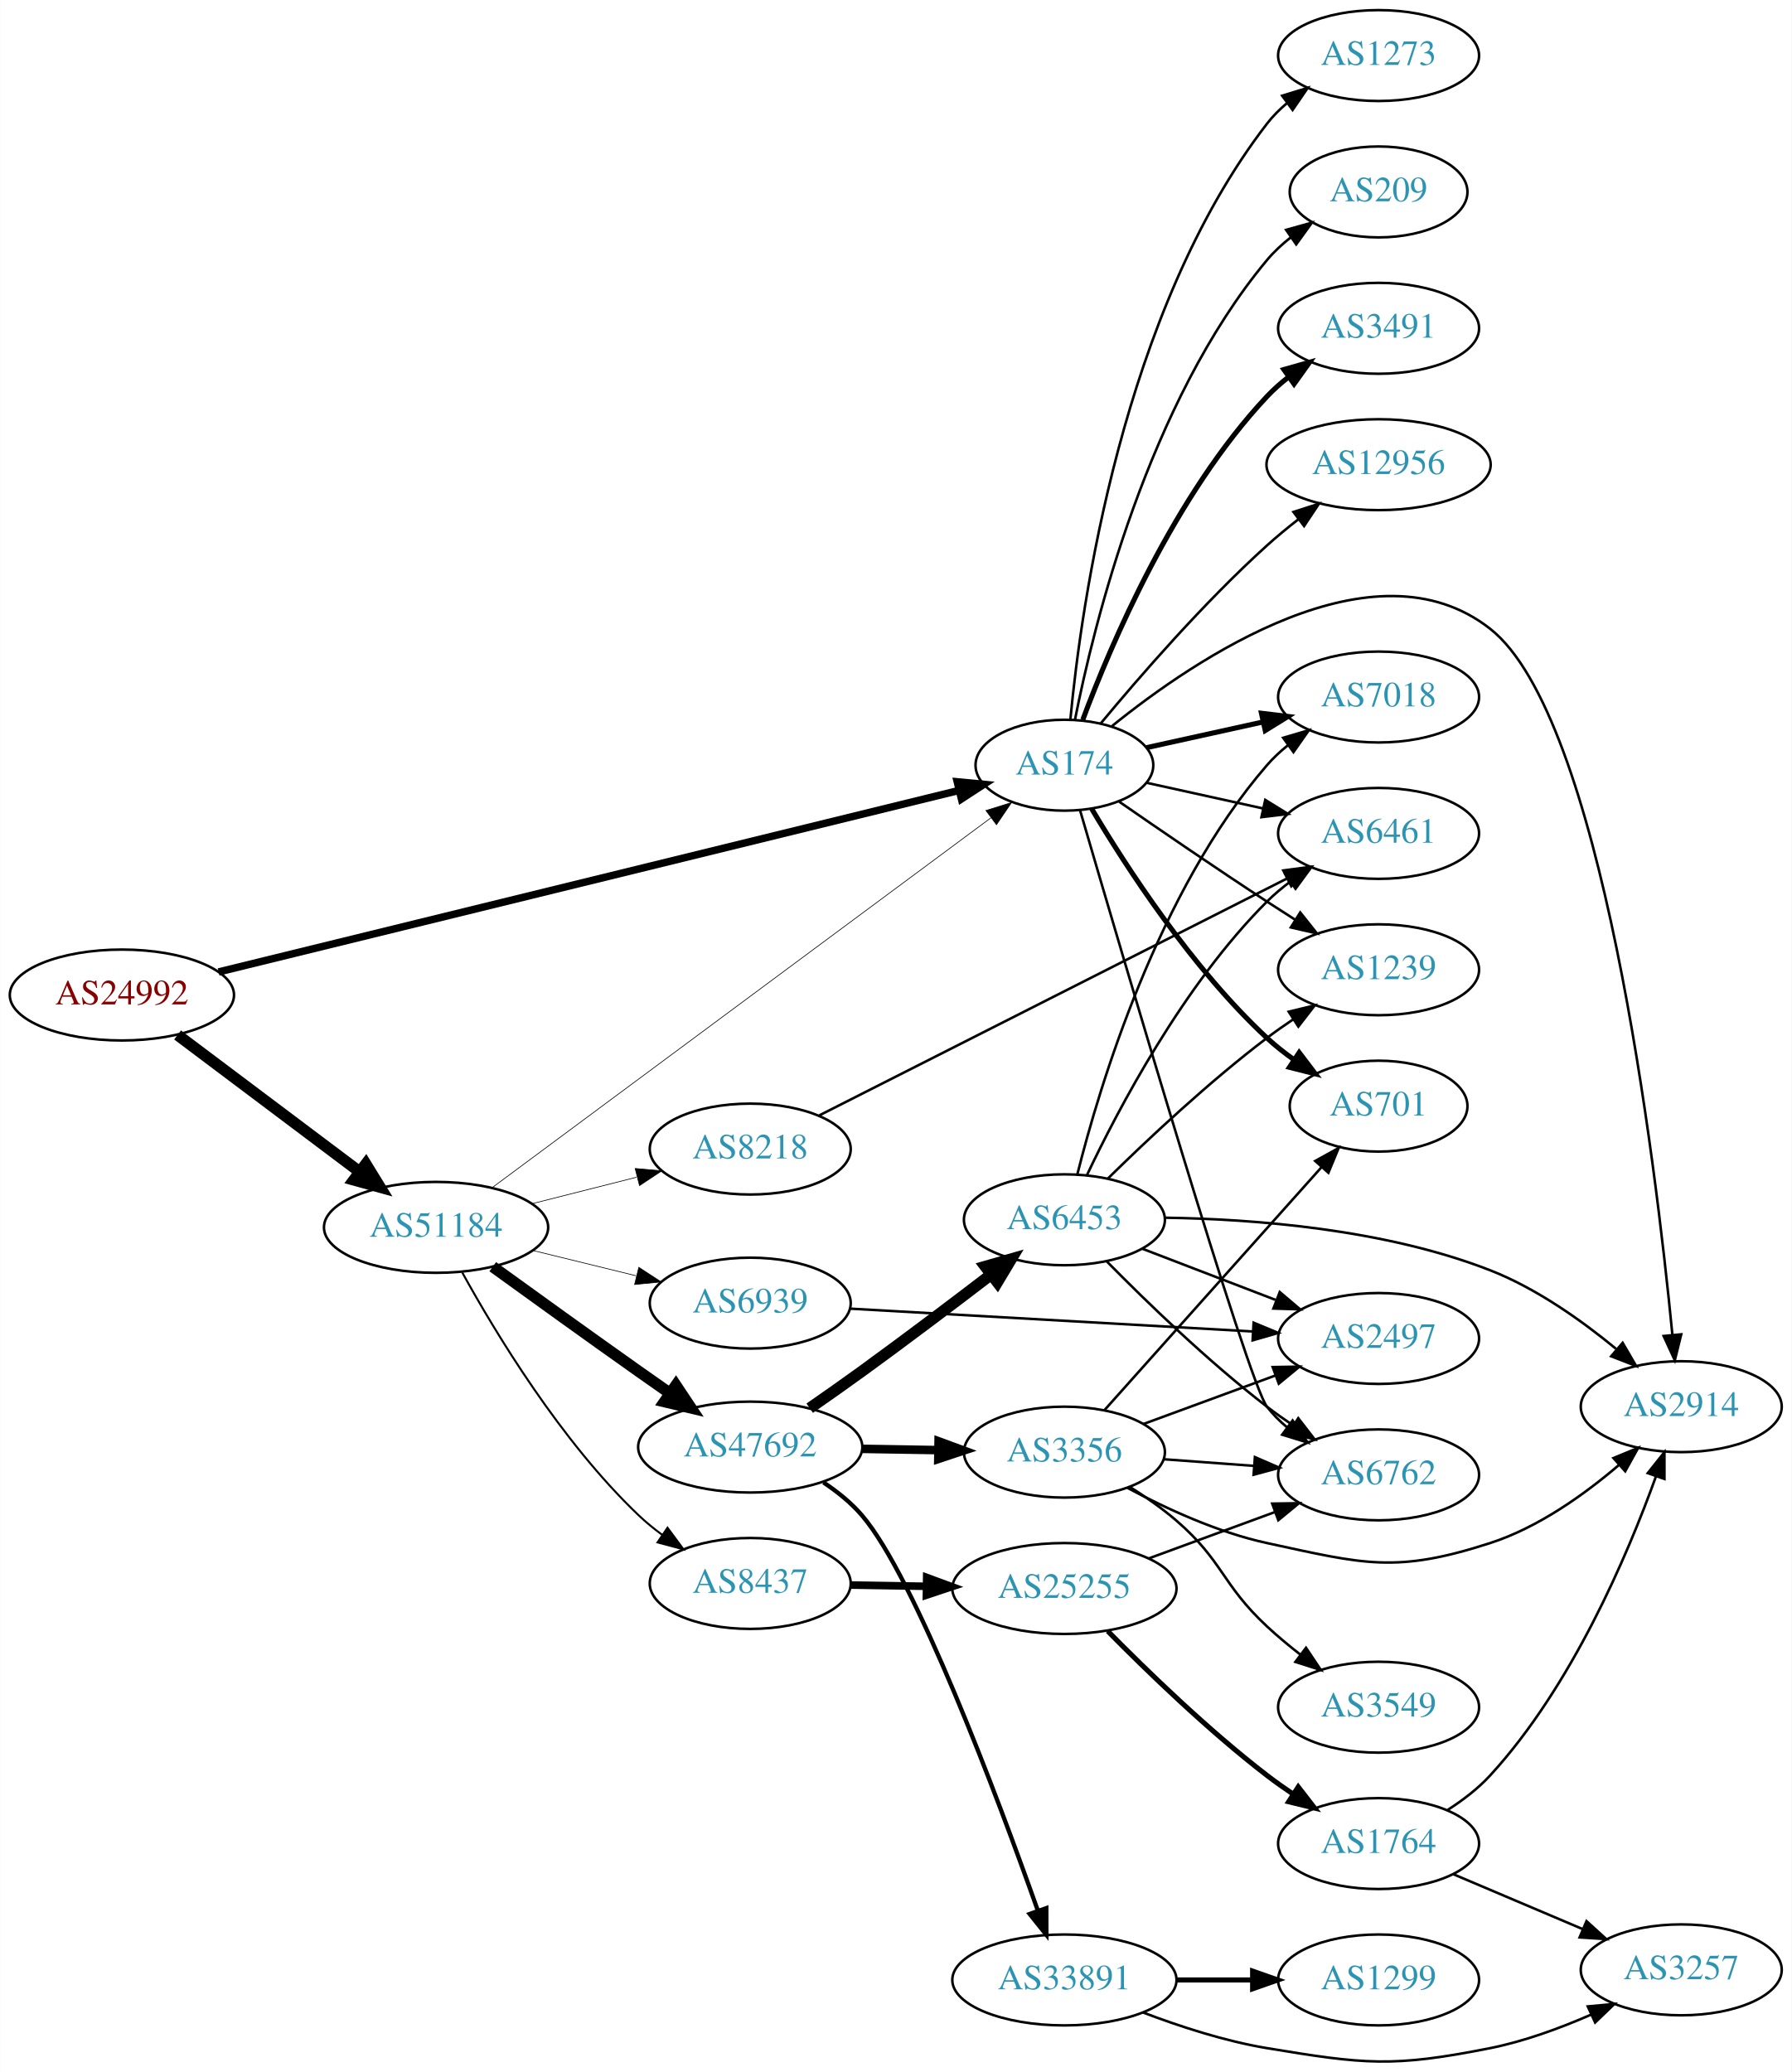
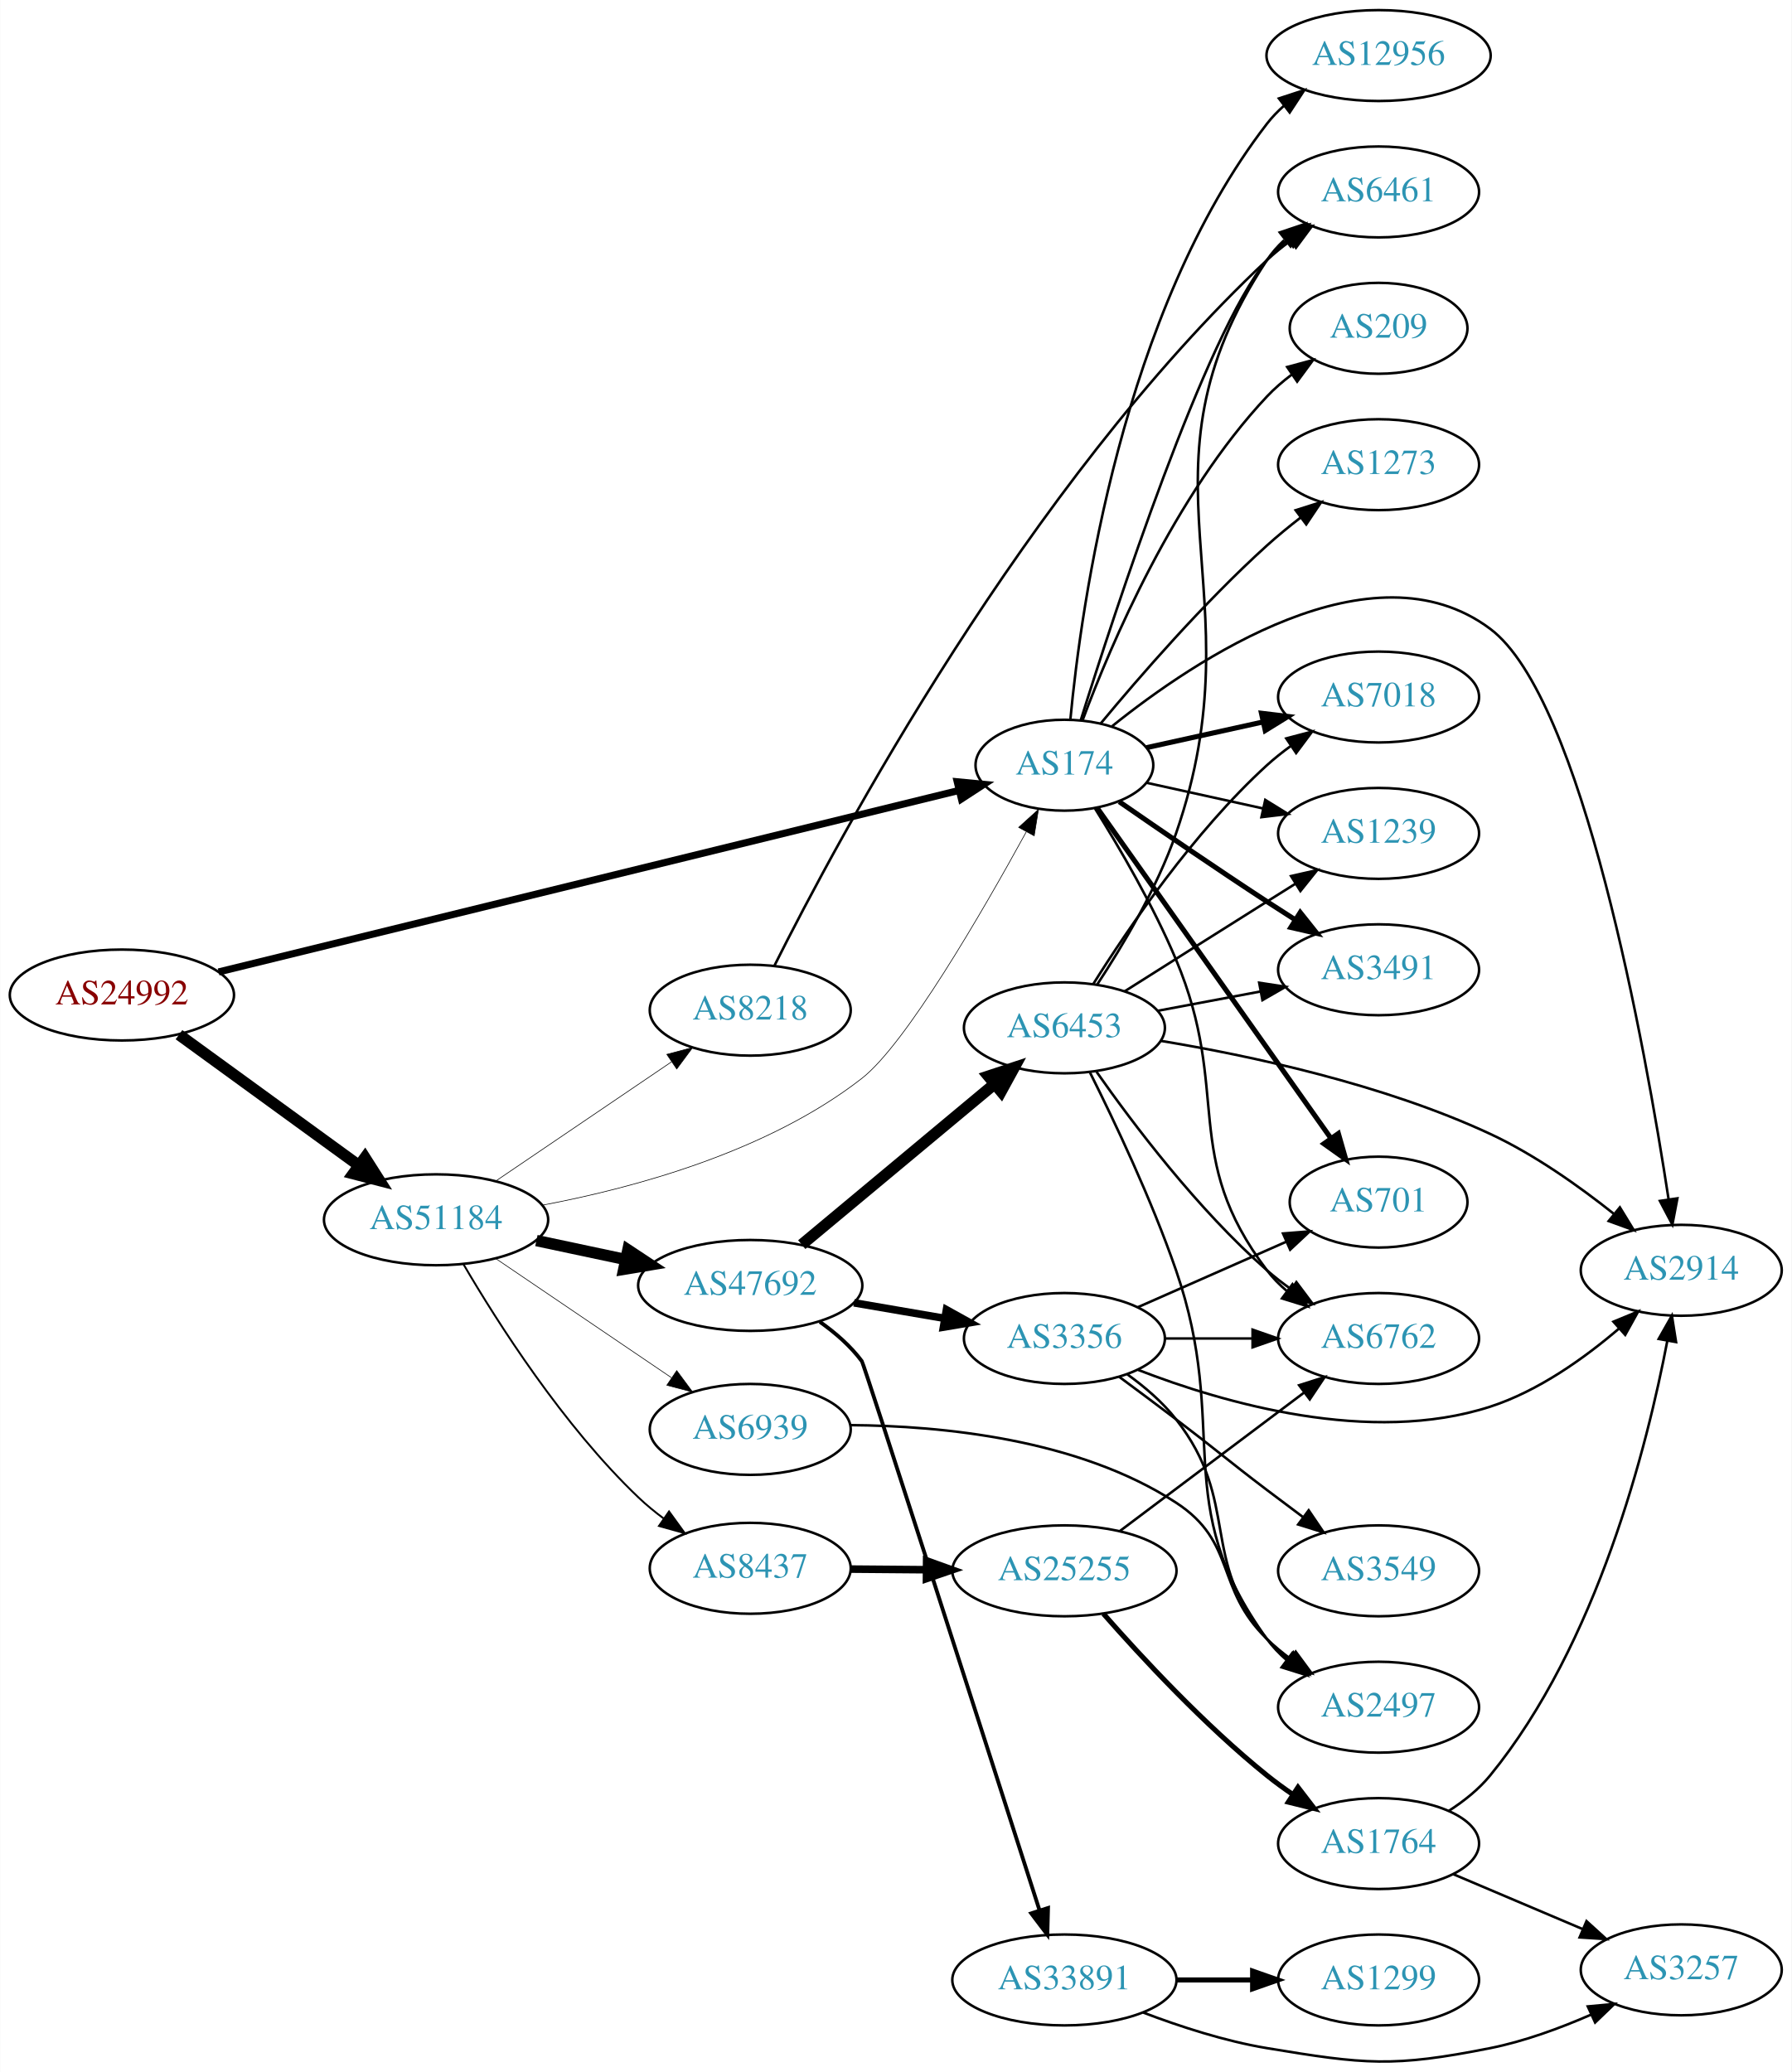
<svg xmlns="http://www.w3.org/2000/svg" xmlns:xlink="http://www.w3.org/1999/xlink" width="709pt" height="820pt" viewBox="0.00 0.00 709.25 820.45">
  <g id="graph0" class="graph" transform="scale(1 1) rotate(0) translate(4 816.447)">
    <polygon fill="white" stroke="none" points="-4,4 -4,-816.447 705.254,-816.447 705.254,4 -4,4" />
    <g id="node1" class="node">
      <g id="a_node1">
        <a xlink:href="/asn/24992" xlink:title="AS24992 ~ DIC - Online Wolf &amp; Co. KG [AT]">
          <ellipse fill="#ffffff" stroke="black" cx="44.196" cy="-422.447" rx="44.393" ry="18" />
          <text text-anchor="middle" x="44.196" y="-418.747" font-family="Times,serif" font-size="14.00" fill="#880000">AS24992</text>
        </a>
      </g>
    </g>
    <g id="node2" class="node">
      <g id="a_node2">
        <a xlink:href="/asn/174" xlink:title="AS174 ~ Cogent Communications [US]">
          <ellipse fill="#ffffff" stroke="black" cx="417.373" cy="-513.447" rx="35.194" ry="18" />
          <text text-anchor="middle" x="417.373" y="-509.747" font-family="Times,serif" font-size="14.00" fill="#2c94b3">AS174</text>
        </a>
      </g>
    </g>
    <g id="edge1" class="edge">
-       <path fill="none" stroke="black" stroke-width="2.935" d="M82.485,-431.589C152.399,-448.73 302.66,-485.569 375.338,-503.387" />
-       <polygon fill="black" stroke="black" stroke-width="2.935" points="374.934,-506.891 385.479,-505.873 376.6,-500.093 374.934,-506.891" />
+       <path fill="none" stroke="black" stroke-width="2.812" d="M82.485,-431.589C152.399,-448.73 302.66,-485.569 375.338,-503.387" />
+       <polygon fill="black" stroke="black" stroke-width="2.812" points="374.934,-506.891 385.479,-505.873 376.6,-500.093 374.934,-506.891" />
    </g>
    <g id="node3" class="node">
      <g id="a_node3">
        <a xlink:href="/asn/51184" xlink:title="AS51184 ~ Fonira Telekom GmbH [AT]">
-           <ellipse fill="#ffffff" stroke="black" cx="168.588" cy="-330.447" rx="44.393" ry="18" />
-           <text text-anchor="middle" x="168.588" y="-326.747" font-family="Times,serif" font-size="14.00" fill="#2c94b3">AS51184</text>
+           <ellipse fill="#ffffff" stroke="black" cx="168.588" cy="-333.447" rx="44.393" ry="18" />
+           <text text-anchor="middle" x="168.588" y="-329.747" font-family="Times,serif" font-size="14.00" fill="#2c94b3">AS51184</text>
        </a>
      </g>
    </g>
    <g id="edge2" class="edge">
-       <path fill="none" stroke="black" stroke-width="4.5" d="M66.236,-406.632C86.114,-391.69 116.114,-369.14 138.321,-352.447" />
-       <polygon fill="black" stroke="black" stroke-width="4.5" points="140.786,-355.52 146.413,-346.364 136.054,-349.225 140.786,-355.52" />
+       <path fill="none" stroke="black" stroke-width="4.5" d="M66.796,-406.741C86.546,-392.379 115.939,-371.005 137.895,-355.04" />
+       <polygon fill="black" stroke="black" stroke-width="4.5" points="140.433,-358.063 146.205,-348.997 135.801,-351.693 140.433,-358.063" />
    </g>
    <g id="node4" class="node">
      <g id="a_node4">
-         <a xlink:href="/asn/2914" xlink:title="AS2914 ~ NTT America, Inc. [US]">
-           <ellipse fill="#ffffff" stroke="black" cx="661.607" cy="-259.447" rx="39.794" ry="18" />
-           <text text-anchor="middle" x="661.607" y="-255.747" font-family="Times,serif" font-size="14.00" fill="#2c94b3">AS2914</text>
+         <a xlink:href="/asn/6762" xlink:title="AS6762 ~ TELECOM ITALIA SPARKLE S.p.A. [IT]">
+           <ellipse fill="#ffffff" stroke="black" cx="541.765" cy="-286.447" rx="39.794" ry="18" />
+           <text text-anchor="middle" x="541.765" y="-282.747" font-family="Times,serif" font-size="14.00" fill="#2c94b3">AS6762</text>
        </a>
      </g>
    </g>
    <g id="edge3" class="edge">
-       <path fill="none" stroke="black" d="M436.165,-528.896C468.998,-555.467 539.951,-603.638 585.961,-567.447 630.088,-532.737 651.299,-357.628 658.087,-288.03" />
-       <polygon fill="black" stroke="black" points="661.597,-288.089 659.054,-277.803 654.628,-287.43 661.597,-288.089" />
+       <path fill="none" stroke="black" d="M429.497,-496.282C439.004,-481.043 452.539,-457.925 461.569,-436.447 483.644,-383.939 463.168,-358.846 497.569,-313.447 499.839,-310.451 502.545,-307.706 505.481,-305.211" />
+       <polygon fill="black" stroke="black" points="507.676,-307.942 513.646,-299.189 503.521,-302.308 507.676,-307.942" />
    </g>
    <g id="node5" class="node">
      <g id="a_node5">
-         <a xlink:href="/asn/6762" xlink:title="AS6762 ~ TELECOM ITALIA SPARKLE S.p.A. [IT]">
-           <ellipse fill="#ffffff" stroke="black" cx="541.765" cy="-232.447" rx="39.794" ry="18" />
-           <text text-anchor="middle" x="541.765" y="-228.747" font-family="Times,serif" font-size="14.00" fill="#2c94b3">AS6762</text>
+         <a xlink:href="/asn/3491" xlink:title="AS3491 ~ PCCW Global, Inc. [US]">
+           <ellipse fill="#ffffff" stroke="black" cx="541.765" cy="-432.447" rx="39.794" ry="18" />
+           <text text-anchor="middle" x="541.765" y="-428.747" font-family="Times,serif" font-size="14.00" fill="#2c94b3">AS3491</text>
        </a>
      </g>
    </g>
    <g id="edge4" class="edge">
-       <path fill="none" stroke="black" d="M423.573,-495.577C439.985,-439.352 490.038,-269.207 497.569,-259.447 499.865,-256.471 502.589,-253.74 505.536,-251.253" />
-       <polygon fill="black" stroke="black" points="507.73,-253.984 513.716,-245.242 503.585,-248.343 507.73,-253.984" />
+       <path fill="none" stroke="black" stroke-width="2" d="M439.064,-499.008C454.955,-487.999 477.505,-472.551 497.569,-459.447 501.151,-457.108 504.921,-454.689 508.681,-452.303" />
+       <polygon fill="black" stroke="black" stroke-width="2" points="510.744,-455.141 517.342,-446.851 507.015,-449.216 510.744,-455.141" />
    </g>
    <g id="node6" class="node">
      <g id="a_node6">
-         <a xlink:href="/asn/6461" xlink:title="AS6461 ~ Zayo Bandwidth [US]">
-           <ellipse fill="#ffffff" stroke="black" cx="541.765" cy="-486.447" rx="39.794" ry="18" />
-           <text text-anchor="middle" x="541.765" y="-482.747" font-family="Times,serif" font-size="14.00" fill="#2c94b3">AS6461</text>
+         <a xlink:href="/asn/2914" xlink:title="AS2914 ~ NTT America, Inc. [US]">
+           <ellipse fill="#ffffff" stroke="black" cx="661.607" cy="-313.447" rx="39.794" ry="18" />
+           <text text-anchor="middle" x="661.607" y="-309.747" font-family="Times,serif" font-size="14.00" fill="#2c94b3">AS2914</text>
        </a>
      </g>
    </g>
    <g id="edge5" class="edge">
-       <path fill="none" stroke="black" d="M449.892,-506.494C463.952,-503.392 480.77,-499.682 496.094,-496.302" />
-       <polygon fill="black" stroke="black" points="496.893,-499.71 505.904,-494.137 495.385,-492.874 496.893,-499.71" />
+       <path fill="none" stroke="black" d="M436.258,-528.889C468.935,-555.153 539.217,-602.431 585.961,-567.447 622.584,-540.038 647.384,-401.694 656.606,-341.497" />
+       <polygon fill="black" stroke="black" points="660.077,-341.948 658.097,-331.54 653.154,-340.911 660.077,-341.948" />
    </g>
    <g id="node7" class="node">
      <g id="a_node7">
        <a xlink:href="/asn/7018" xlink:title="AS7018 ~ AT&amp;T Services, Inc. [US]">
          <ellipse fill="#ffffff" stroke="black" cx="541.765" cy="-540.447" rx="39.794" ry="18" />
          <text text-anchor="middle" x="541.765" y="-536.747" font-family="Times,serif" font-size="14.00" fill="#2c94b3">AS7018</text>
        </a>
      </g>
    </g>
    <g id="edge6" class="edge">
      <path fill="none" stroke="black" stroke-width="2" d="M449.892,-520.4C463.952,-523.502 480.77,-527.212 496.094,-530.593" />
      <polygon fill="black" stroke="black" stroke-width="2" points="495.385,-534.02 505.904,-532.757 496.893,-527.185 495.385,-534.02" />
    </g>
    <g id="node8" class="node">
      <g id="a_node8">
-         <a xlink:href="/asn/701" xlink:title="AS701 ~ UUNET [US]">
-           <ellipse fill="#ffffff" stroke="black" cx="541.765" cy="-378.447" rx="35.194" ry="18" />
-           <text text-anchor="middle" x="541.765" y="-374.747" font-family="Times,serif" font-size="14.00" fill="#2c94b3">AS701</text>
+         <a xlink:href="/asn/6461" xlink:title="AS6461 ~ Zayo Bandwidth [US]">
+           <ellipse fill="#ffffff" stroke="black" cx="541.765" cy="-740.447" rx="39.794" ry="18" />
+           <text text-anchor="middle" x="541.765" y="-736.747" font-family="Times,serif" font-size="14.00" fill="#2c94b3">AS6461</text>
        </a>
      </g>
    </g>
    <g id="edge7" class="edge">
-       <path fill="none" stroke="black" stroke-width="2" d="M428.186,-496.168C441.691,-473.436 467.751,-433.134 497.569,-405.447 500.866,-402.386 504.558,-399.475 508.359,-396.775" />
-       <polygon fill="black" stroke="black" stroke-width="2" points="510.334,-399.666 516.741,-391.228 506.47,-393.829 510.334,-399.666" />
+       <path fill="none" stroke="black" d="M423.83,-531.228C437.373,-574.556 473.187,-684.18 497.569,-713.447 499.974,-716.335 502.772,-719.008 505.765,-721.458" />
+       <polygon fill="black" stroke="black" points="503.854,-724.395 514.009,-727.417 507.955,-718.722 503.854,-724.395" />
    </g>
    <g id="node9" class="node">
      <g id="a_node9">
-         <a xlink:href="/asn/3491" xlink:title="AS3491 ~ PCCW Global, Inc. [US]">
-           <ellipse fill="#ffffff" stroke="black" cx="541.765" cy="-686.447" rx="39.794" ry="18" />
-           <text text-anchor="middle" x="541.765" y="-682.747" font-family="Times,serif" font-size="14.00" fill="#2c94b3">AS3491</text>
+         <a xlink:href="/asn/701" xlink:title="AS701 ~ UUNET [US]">
+           <ellipse fill="#ffffff" stroke="black" cx="541.765" cy="-340.447" rx="35.194" ry="18" />
+           <text text-anchor="middle" x="541.765" y="-336.747" font-family="Times,serif" font-size="14.00" fill="#2c94b3">AS701</text>
        </a>
      </g>
    </g>
    <g id="edge8" class="edge">
-       <path fill="none" stroke="black" stroke-width="2" d="M424.657,-531.461C435.67,-561.005 460.829,-620.371 497.569,-659.447 500.143,-662.186 503.054,-664.759 506.117,-667.146" />
-       <polygon fill="black" stroke="black" stroke-width="2" points="504.267,-670.124 514.459,-673.018 508.296,-664.4 504.267,-670.124" />
+       <path fill="none" stroke="black" stroke-width="2" d="M430.331,-496.544C451.901,-466.055 497.431,-401.698 522.776,-365.874" />
+       <polygon fill="black" stroke="black" stroke-width="2" points="525.84,-367.604 528.758,-357.419 520.125,-363.561 525.84,-367.604" />
    </g>
    <g id="node10" class="node">
      <g id="a_node10">
        <a xlink:href="/asn/12956" xlink:title="AS12956 ~ TELXIUS [ES]">
-           <ellipse fill="#ffffff" stroke="black" cx="541.765" cy="-632.447" rx="44.393" ry="18" />
-           <text text-anchor="middle" x="541.765" y="-628.747" font-family="Times,serif" font-size="14.00" fill="#2c94b3">AS12956</text>
+           <ellipse fill="#ffffff" stroke="black" cx="541.765" cy="-794.447" rx="44.393" ry="18" />
+           <text text-anchor="middle" x="541.765" y="-790.747" font-family="Times,serif" font-size="14.00" fill="#2c94b3">AS12956</text>
        </a>
      </g>
    </g>
    <g id="edge9" class="edge">
-       <path fill="none" stroke="black" d="M431.802,-530.045C446.894,-548.239 472.567,-577.849 497.569,-600.447 501.45,-603.956 505.703,-607.462 509.979,-610.799" />
-       <polygon fill="black" stroke="black" points="508.049,-613.728 518.138,-616.964 512.269,-608.143 508.049,-613.728" />
+       <path fill="none" stroke="black" d="M419.753,-531.724C423.972,-576.421 440.145,-693.028 497.569,-767.447 499.568,-770.038 501.891,-772.444 504.404,-774.664" />
+       <polygon fill="black" stroke="black" points="502.305,-777.465 512.372,-780.767 506.562,-771.908 502.305,-777.465" />
    </g>
    <g id="node11" class="node">
      <g id="a_node11">
        <a xlink:href="/asn/1239" xlink:title="AS1239 ~ Sprint [US]">
-           <ellipse fill="#ffffff" stroke="black" cx="541.765" cy="-432.447" rx="39.794" ry="18" />
-           <text text-anchor="middle" x="541.765" y="-428.747" font-family="Times,serif" font-size="14.00" fill="#2c94b3">AS1239</text>
+           <ellipse fill="#ffffff" stroke="black" cx="541.765" cy="-486.447" rx="39.794" ry="18" />
+           <text text-anchor="middle" x="541.765" y="-482.747" font-family="Times,serif" font-size="14.00" fill="#2c94b3">AS1239</text>
        </a>
      </g>
    </g>
    <g id="edge10" class="edge">
-       <path fill="none" stroke="black" d="M439.064,-499.008C454.955,-487.999 477.505,-472.551 497.569,-459.447 501.151,-457.108 504.921,-454.689 508.681,-452.303" />
-       <polygon fill="black" stroke="black" points="510.744,-455.141 517.342,-446.851 507.015,-449.216 510.744,-455.141" />
+       <path fill="none" stroke="black" d="M449.892,-506.494C463.952,-503.392 480.77,-499.682 496.094,-496.302" />
+       <polygon fill="black" stroke="black" points="496.893,-499.71 505.904,-494.137 495.385,-492.874 496.893,-499.71" />
    </g>
    <g id="node12" class="node">
      <g id="a_node12">
-         <a xlink:href="/asn/1273" xlink:title="AS1273 ~ Vodafone Group PLC [EU]">
-           <ellipse fill="#ffffff" stroke="black" cx="541.765" cy="-794.447" rx="39.794" ry="18" />
-           <text text-anchor="middle" x="541.765" y="-790.747" font-family="Times,serif" font-size="14.00" fill="#2c94b3">AS1273</text>
+         <a xlink:href="/asn/209" xlink:title="AS209 ~ CenturyLink Communications, LLC [US]">
+           <ellipse fill="#ffffff" stroke="black" cx="541.765" cy="-686.447" rx="35.194" ry="18" />
+           <text text-anchor="middle" x="541.765" y="-682.747" font-family="Times,serif" font-size="14.00" fill="#2c94b3">AS209</text>
        </a>
      </g>
    </g>
    <g id="edge11" class="edge">
-       <path fill="none" stroke="black" d="M419.753,-531.724C423.972,-576.421 440.145,-693.028 497.569,-767.447 499.865,-770.423 502.589,-773.155 505.536,-775.642" />
-       <polygon fill="black" stroke="black" points="503.585,-778.551 513.716,-781.652 507.73,-772.91 503.585,-778.551" />
+       <path fill="none" stroke="black" d="M424.657,-531.461C435.67,-561.005 460.829,-620.371 497.569,-659.447 500.499,-662.564 503.865,-665.467 507.396,-668.126" />
+       <polygon fill="black" stroke="black" points="505.578,-671.123 515.81,-673.872 509.526,-665.342 505.578,-671.123" />
    </g>
    <g id="node13" class="node">
      <g id="a_node13">
-         <a xlink:href="/asn/209" xlink:title="AS209 ~ CenturyLink Communications, LLC [US]">
-           <ellipse fill="#ffffff" stroke="black" cx="541.765" cy="-740.447" rx="35.194" ry="18" />
-           <text text-anchor="middle" x="541.765" y="-736.747" font-family="Times,serif" font-size="14.00" fill="#2c94b3">AS209</text>
+         <a xlink:href="/asn/1273" xlink:title="AS1273 ~ Vodafone Group PLC [EU]">
+           <ellipse fill="#ffffff" stroke="black" cx="541.765" cy="-632.447" rx="39.794" ry="18" />
+           <text text-anchor="middle" x="541.765" y="-628.747" font-family="Times,serif" font-size="14.00" fill="#2c94b3">AS1273</text>
        </a>
      </g>
    </g>
    <g id="edge12" class="edge">
-       <path fill="none" stroke="black" d="M421.55,-531.413C428.965,-568.957 450.478,-656.922 497.569,-713.447 500.307,-716.734 503.553,-719.743 507.017,-722.461" />
-       <polygon fill="black" stroke="black" points="505.152,-725.428 515.358,-728.272 509.153,-719.684 505.152,-725.428" />
-     </g>
-     <g id="edge14" class="edge">
-       <path fill="none" stroke="black" stroke-width="0.265" d="M190.629,-346.05C235.034,-378.978 338.338,-455.581 388.307,-492.635" />
-       <polygon fill="black" stroke="black" stroke-width="0.265" points="386.305,-495.508 396.422,-498.653 390.474,-489.885 386.305,-495.508" />
+       <path fill="none" stroke="black" d="M431.802,-530.045C446.894,-548.239 472.567,-577.849 497.569,-600.447 501.723,-604.202 506.303,-607.955 510.88,-611.5" />
+       <polygon fill="black" stroke="black" points="508.926,-614.41 519.025,-617.613 513.128,-608.811 508.926,-614.41" />
+     </g>
+     <g id="edge13" class="edge">
+       <path fill="none" stroke="black" stroke-width="0.25" d="M210.817,-339.262C247.191,-346.121 300.048,-360.485 337.176,-389.447 354.591,-403.032 384.616,-454.846 402.269,-487.042" />
+       <polygon fill="black" stroke="black" stroke-width="0.25" points="399.259,-488.834 407.11,-495.947 405.409,-485.49 399.259,-488.834" />
    </g>
    <g id="node14" class="node">
      <g id="a_node14">
        <a xlink:href="/asn/47692" xlink:title="AS47692 ~ Nessus GmbH [AT]">
-           <ellipse fill="#ffffff" stroke="black" cx="292.98" cy="-243.447" rx="44.393" ry="18" />
-           <text text-anchor="middle" x="292.98" y="-239.747" font-family="Times,serif" font-size="14.00" fill="#2c94b3">AS47692</text>
-         </a>
-       </g>
-     </g>
-     <g id="edge13" class="edge">
-       <path fill="none" stroke="black" stroke-width="4.5" d="M191.031,-314.866C206.924,-303.353 229.143,-287.335 248.784,-273.447 252.768,-270.63 256.971,-267.682 261.128,-264.781" />
-       <polygon fill="black" stroke="black" stroke-width="4.5" points="263.552,-267.891 269.511,-258.946 259.054,-261.427 263.552,-267.891" />
+           <ellipse fill="#ffffff" stroke="black" cx="292.98" cy="-307.447" rx="44.393" ry="18" />
+           <text text-anchor="middle" x="292.98" y="-303.747" font-family="Times,serif" font-size="14.00" fill="#2c94b3">AS47692</text>
+         </a>
+       </g>
+     </g>
+     <g id="edge14" class="edge">
+       <path fill="none" stroke="black" stroke-width="4.5" d="M208.314,-325.221C219.472,-322.85 231.788,-320.234 243.46,-317.754" />
+       <polygon fill="black" stroke="black" stroke-width="4.5" points="244.543,-321.55 253.507,-315.62 242.907,-313.847 244.543,-321.55" />
    </g>
    <g id="node15" class="node">
      <g id="a_node15">
-         <a xlink:href="/asn/8218" xlink:title="AS8218 ~ legacy Neotelecoms [FR]">
-           <ellipse fill="#ffffff" stroke="black" cx="292.98" cy="-361.447" rx="39.794" ry="18" />
-           <text text-anchor="middle" x="292.98" y="-357.747" font-family="Times,serif" font-size="14.00" fill="#2c94b3">AS8218</text>
+         <a xlink:href="/asn/8437" xlink:title="AS8437 ~ Hutchison Drei Austria GmbH [AT]">
+           <ellipse fill="#ffffff" stroke="black" cx="292.98" cy="-195.447" rx="39.794" ry="18" />
+           <text text-anchor="middle" x="292.98" y="-191.747" font-family="Times,serif" font-size="14.00" fill="#2c94b3">AS8437</text>
        </a>
      </g>
    </g>
    <g id="edge15" class="edge">
-       <path fill="none" stroke="black" stroke-width="0.265" d="M206.642,-339.832C219.649,-343.127 234.39,-346.86 247.916,-350.286" />
-       <polygon fill="black" stroke="black" stroke-width="0.265" points="247.42,-353.771 257.974,-352.834 249.139,-346.986 247.42,-353.771" />
+       <path fill="none" stroke="black" stroke-width="0.75" d="M179.4,-315.908C192.904,-292.821 218.962,-251.846 248.784,-223.447 251.842,-220.535 255.243,-217.744 258.756,-215.129" />
+       <polygon fill="black" stroke="black" stroke-width="0.75" points="260.83,-217.95 267.047,-209.371 256.837,-212.2 260.83,-217.95" />
    </g>
    <g id="node16" class="node">
      <g id="a_node16">
-         <a xlink:href="/asn/8437" xlink:title="AS8437 ~ Hutchison Drei Austria GmbH [AT]">
-           <ellipse fill="#ffffff" stroke="black" cx="292.98" cy="-189.447" rx="39.794" ry="18" />
-           <text text-anchor="middle" x="292.98" y="-185.747" font-family="Times,serif" font-size="14.00" fill="#2c94b3">AS8437</text>
+         <a xlink:href="/asn/6939" xlink:title="AS6939 ~ Hurricane Electric LLC [US]">
+           <ellipse fill="#ffffff" stroke="black" cx="292.98" cy="-250.447" rx="39.794" ry="18" />
+           <text text-anchor="middle" x="292.98" y="-246.747" font-family="Times,serif" font-size="14.00" fill="#2c94b3">AS6939</text>
        </a>
      </g>
    </g>
    <g id="edge16" class="edge">
-       <path fill="none" stroke="black" stroke-width="0.794" d="M178.959,-312.578C192.158,-288.614 218.074,-245.702 248.784,-216.447 251.656,-213.712 254.847,-211.106 258.157,-208.669" />
-       <polygon fill="black" stroke="black" stroke-width="0.794" points="260.22,-211.499 266.518,-202.979 256.282,-205.712 260.22,-211.499" />
+       <path fill="none" stroke="black" stroke-width="0.25" d="M192.322,-318.03C211.887,-304.762 240.272,-285.513 261.748,-270.949" />
+       <polygon fill="black" stroke="black" stroke-width="0.25" points="263.879,-273.733 270.191,-265.224 259.95,-267.94 263.879,-273.733" />
    </g>
    <g id="node17" class="node">
      <g id="a_node17">
-         <a xlink:href="/asn/6939" xlink:title="AS6939 ~ Hurricane Electric LLC [US]">
-           <ellipse fill="#ffffff" stroke="black" cx="292.98" cy="-300.447" rx="39.794" ry="18" />
-           <text text-anchor="middle" x="292.98" y="-296.747" font-family="Times,serif" font-size="14.00" fill="#2c94b3">AS6939</text>
+         <a xlink:href="/asn/8218" xlink:title="AS8218 ~ legacy Neotelecoms [FR]">
+           <ellipse fill="#ffffff" stroke="black" cx="292.98" cy="-416.447" rx="39.794" ry="18" />
+           <text text-anchor="middle" x="292.98" y="-412.747" font-family="Times,serif" font-size="14.00" fill="#2c94b3">AS8218</text>
        </a>
      </g>
    </g>
    <g id="edge17" class="edge">
-       <path fill="none" stroke="black" stroke-width="0.265" d="M206.975,-321.283C219.86,-318.125 234.412,-314.558 247.788,-311.279" />
-       <polygon fill="black" stroke="black" stroke-width="0.265" points="248.861,-314.62 257.74,-308.84 247.194,-307.821 248.861,-314.62" />
+       <path fill="none" stroke="black" stroke-width="0.25" d="M192.322,-348.864C211.887,-362.132 240.272,-381.381 261.748,-395.945" />
+       <polygon fill="black" stroke="black" stroke-width="0.25" points="259.95,-398.955 270.191,-401.671 263.879,-393.161 259.95,-398.955" />
    </g>
    <g id="node18" class="node">
      <g id="a_node18">
        <a xlink:href="/asn/6453" xlink:title="AS6453 ~ TATA COMMUNICATIONS (AMERICA) INC [US]">
-           <ellipse fill="#ffffff" stroke="black" cx="417.373" cy="-333.447" rx="39.794" ry="18" />
-           <text text-anchor="middle" x="417.373" y="-329.747" font-family="Times,serif" font-size="14.00" fill="#2c94b3">AS6453</text>
+           <ellipse fill="#ffffff" stroke="black" cx="417.373" cy="-409.447" rx="39.794" ry="18" />
+           <text text-anchor="middle" x="417.373" y="-405.747" font-family="Times,serif" font-size="14.00" fill="#2c94b3">AS6453</text>
        </a>
      </g>
    </g>
    <g id="edge18" class="edge">
-       <path fill="none" stroke="black" stroke-width="4.5" d="M316.524,-258.843C323.212,-263.481 330.525,-268.621 337.176,-273.447 354.375,-285.927 373.36,-300.289 388.43,-311.833" />
-       <polygon fill="black" stroke="black" stroke-width="4.5" points="386.034,-314.957 396.363,-317.926 390.831,-308.712 386.034,-314.957" />
+       <path fill="none" stroke="black" stroke-width="4.5" d="M313.374,-323.609C333.995,-340.795 366.747,-368.09 389.77,-387.277" />
+       <polygon fill="black" stroke="black" stroke-width="4.5" points="387.269,-390.318 397.472,-393.696 392.311,-384.269 387.269,-390.318" />
    </g>
    <g id="node19" class="node">
      <g id="a_node19">
        <a xlink:href="/asn/3356" xlink:title="AS3356 ~ Level 3 Parent, LLC [US]">
-           <ellipse fill="#ffffff" stroke="black" cx="417.373" cy="-241.447" rx="39.794" ry="18" />
-           <text text-anchor="middle" x="417.373" y="-237.747" font-family="Times,serif" font-size="14.00" fill="#2c94b3">AS3356</text>
+           <ellipse fill="#ffffff" stroke="black" cx="417.373" cy="-286.447" rx="39.794" ry="18" />
+           <text text-anchor="middle" x="417.373" y="-282.747" font-family="Times,serif" font-size="14.00" fill="#2c94b3">AS3356</text>
        </a>
      </g>
    </g>
    <g id="edge19" class="edge">
-       <path fill="none" stroke="black" stroke-width="3.375" d="M337.476,-242.736C347.165,-242.578 357.502,-242.409 367.394,-242.248" />
-       <polygon fill="black" stroke="black" stroke-width="3.375" points="367.556,-245.745 377.497,-242.082 367.441,-238.746 367.556,-245.745" />
+       <path fill="none" stroke="black" stroke-width="3" d="M334.056,-300.571C345.487,-298.61 358.039,-296.456 369.822,-294.434" />
+       <polygon fill="black" stroke="black" stroke-width="3" points="370.666,-297.841 379.931,-292.7 369.483,-290.941 370.666,-297.841" />
    </g>
    <g id="node20" class="node">
      <g id="a_node20">
        <a xlink:href="/asn/33891" xlink:title="AS33891 ~ CORE-BACKBONE GMBH GLOBAL NETWORK [DE]">
          <ellipse fill="#ffffff" stroke="black" cx="417.373" cy="-32.447" rx="44.393" ry="18" />
          <text text-anchor="middle" x="417.373" y="-28.747" font-family="Times,serif" font-size="14.00" fill="#2c94b3">AS33891</text>
        </a>
      </g>
    </g>
    <g id="edge20" class="edge">
-       <path fill="none" stroke="black" stroke-width="1.688" d="M321.972,-229.441C327.507,-225.764 332.914,-221.413 337.176,-216.447 358.348,-191.781 390.829,-105.024 406.814,-60.01" />
-       <polygon fill="black" stroke="black" stroke-width="1.688" points="410.213,-60.894 410.236,-50.299 403.611,-58.568 410.213,-60.894" />
-     </g>
-     <g id="edge34" class="edge">
-       <path fill="none" stroke="black" d="M320.391,-374.824C365.014,-397.427 455.35,-443.183 505.394,-468.531" />
-       <polygon fill="black" stroke="black" points="504.042,-471.77 514.544,-473.166 507.205,-465.525 504.042,-471.77" />
+       <path fill="none" stroke="black" stroke-width="1.5" d="M320.538,-293.043C326.681,-288.7 332.716,-283.461 337.176,-277.447 338.018,-276.313 386.957,-124.064 407.473,-60.172" />
+       <polygon fill="black" stroke="black" stroke-width="1.5" points="410.898,-60.955 410.623,-50.364 404.233,-58.815 410.898,-60.955" />
    </g>
    <g id="node25" class="node">
      <g id="a_node25">
        <a xlink:href="/asn/25255" xlink:title="AS25255 ~ ==&gt; TELE2 AUSTRIA &lt;== [AT]">
-           <ellipse fill="#ffffff" stroke="black" cx="417.373" cy="-187.447" rx="44.393" ry="18" />
-           <text text-anchor="middle" x="417.373" y="-183.747" font-family="Times,serif" font-size="14.00" fill="#2c94b3">AS25255</text>
+           <ellipse fill="#ffffff" stroke="black" cx="417.373" cy="-194.447" rx="44.393" ry="18" />
+           <text text-anchor="middle" x="417.373" y="-190.747" font-family="Times,serif" font-size="14.00" fill="#2c94b3">AS25255</text>
        </a>
      </g>
    </g>
    <g id="edge35" class="edge">
-       <path fill="none" stroke="black" stroke-width="3" d="M332.706,-188.814C342.166,-188.66 352.458,-188.492 362.484,-188.328" />
-       <polygon fill="black" stroke="black" stroke-width="3" points="362.849,-191.822 372.791,-188.159 362.735,-184.823 362.849,-191.822" />
+       <path fill="none" stroke="black" stroke-width="3" d="M332.706,-195.131C342.166,-195.054 352.458,-194.969 362.484,-194.887" />
+       <polygon fill="black" stroke="black" stroke-width="3" points="362.82,-198.385 372.791,-194.803 362.763,-191.385 362.82,-198.385" />
    </g>
    <g id="node21" class="node">
      <g id="a_node21">
        <a xlink:href="/asn/2497" xlink:title="AS2497 ~ Internet Initiative Japan Inc. [JP]">
-           <ellipse fill="#ffffff" stroke="black" cx="541.765" cy="-286.447" rx="39.794" ry="18" />
-           <text text-anchor="middle" x="541.765" y="-282.747" font-family="Times,serif" font-size="14.00" fill="#2c94b3">AS2497</text>
+           <ellipse fill="#ffffff" stroke="black" cx="541.765" cy="-140.447" rx="39.794" ry="18" />
+           <text text-anchor="middle" x="541.765" y="-136.747" font-family="Times,serif" font-size="14.00" fill="#2c94b3">AS2497</text>
        </a>
      </g>
    </g>
    <g id="edge40" class="edge">
-       <path fill="none" stroke="black" d="M332.54,-298.26C375.517,-295.822 445.104,-291.874 491.871,-289.221" />
-       <polygon fill="black" stroke="black" points="492.283,-292.703 502.069,-288.642 491.887,-285.714 492.283,-292.703" />
+       <path fill="none" stroke="black" d="M332.7,-252.136C368.833,-251.883 422.841,-246.658 461.569,-221.447 485.742,-205.711 476.875,-187.542 497.569,-167.447 500.414,-164.684 503.588,-162.061 506.888,-159.613" />
+       <polygon fill="black" stroke="black" points="508.953,-162.441 515.236,-153.91 505.004,-156.661 508.953,-162.441" />
+     </g>
+     <g id="edge41" class="edge">
+       <path fill="none" stroke="black" d="M302.584,-434.122C327.231,-483.36 402.469,-624.313 497.569,-713.447 500.462,-716.159 503.668,-718.75 506.987,-721.178" />
+       <polygon fill="black" stroke="black" points="505.118,-724.139 515.358,-726.856 509.047,-718.346 505.118,-724.139" />
+     </g>
+     <g id="edge25" class="edge">
+       <path fill="none" stroke="black" d="M430.083,-392.062C444.393,-371.646 470.113,-337.519 497.569,-313.447 500.551,-310.833 503.813,-308.306 507.167,-305.916" />
+       <polygon fill="black" stroke="black" points="509.217,-308.755 515.582,-300.285 505.325,-302.937 509.217,-308.755" />
+     </g>
+     <g id="edge24" class="edge">
+       <path fill="none" stroke="black" d="M454.432,-416.224C467.131,-418.61 481.578,-421.325 494.972,-423.842" />
+       <polygon fill="black" stroke="black" points="494.488,-427.312 504.963,-425.719 495.781,-420.433 494.488,-427.312" />
    </g>
    <g id="edge21" class="edge">
-       <path fill="none" stroke="black" d="M457.31,-334.269C492.16,-333.747 544.068,-329.818 585.961,-313.447 604.22,-306.312 622.105,-293.632 635.79,-282.351" />
-       <polygon fill="black" stroke="black" points="638.4,-284.725 643.733,-275.57 633.855,-279.401 638.4,-284.725" />
+       <path fill="none" stroke="black" d="M455.694,-404.272C490.591,-398.479 543.544,-387.205 585.961,-367.447 603.491,-359.282 621.113,-346.784 634.83,-335.868" />
+       <polygon fill="black" stroke="black" points="637.303,-338.367 642.83,-329.328 632.873,-332.947 637.303,-338.367" />
    </g>
    <g id="edge23" class="edge">
-       <path fill="none" stroke="black" d="M434.233,-316.881C449.662,-301.2 474.141,-277.445 497.569,-259.447 500.882,-256.901 504.444,-254.376 508.05,-251.949" />
-       <polygon fill="black" stroke="black" points="509.96,-254.882 516.447,-246.505 506.152,-249.009 509.96,-254.882" />
+       <path fill="none" stroke="black" d="M428.8,-426.813C442.589,-448.799 468.557,-486.994 497.569,-513.447 500.499,-516.119 503.728,-518.684 507.062,-521.096" />
+       <polygon fill="black" stroke="black" points="505.204,-524.065 515.452,-526.755 509.118,-518.262 505.204,-524.065" />
+     </g>
+     <g id="edge27" class="edge">
+       <path fill="none" stroke="black" d="M430.38,-426.647C440.311,-441.722 453.975,-464.583 461.569,-486.447 495.081,-582.943 441.186,-628.268 497.569,-713.447 499.472,-716.323 501.799,-718.95 504.374,-721.336" />
+       <polygon fill="black" stroke="black" points="502.632,-724.414 512.678,-727.782 506.925,-718.885 502.632,-724.414" />
    </g>
    <g id="edge22" class="edge">
-       <path fill="none" stroke="black" d="M426.257,-351.05C438.579,-377.109 464.459,-426.421 497.569,-459.447 500.376,-462.248 503.526,-464.896 506.811,-467.359" />
-       <polygon fill="black" stroke="black" points="504.917,-470.304 515.141,-473.081 508.88,-464.534 504.917,-470.304" />
-     </g>
-     <g id="edge24" class="edge">
-       <path fill="none" stroke="black" d="M422.499,-351.462C431.215,-386.216 454.34,-463.491 497.569,-513.447 500.028,-516.289 502.861,-518.932 505.877,-521.363" />
-       <polygon fill="black" stroke="black" points="503.985,-524.314 514.152,-527.296 508.064,-518.625 503.985,-524.314" />
+       <path fill="none" stroke="black" d="M441.229,-423.915C457.039,-433.914 478.568,-447.511 497.569,-459.447 501.191,-461.723 504.987,-464.103 508.762,-466.466" />
+       <polygon fill="black" stroke="black" points="507.104,-469.557 517.438,-471.893 510.816,-463.623 507.104,-469.557" />
    </g>
    <g id="edge26" class="edge">
-       <path fill="none" stroke="black" d="M434.607,-349.811C450.107,-365.037 474.461,-387.945 497.569,-405.447 500.9,-407.97 504.473,-410.482 508.085,-412.9" />
-       <polygon fill="black" stroke="black" points="506.191,-415.843 516.488,-418.335 509.992,-409.965 506.191,-415.843" />
-     </g>
-     <g id="edge25" class="edge">
-       <path fill="none" stroke="black" d="M448.313,-321.95C464.168,-315.861 483.848,-308.304 500.971,-301.728" />
-       <polygon fill="black" stroke="black" points="502.629,-304.841 510.709,-297.989 500.119,-298.306 502.629,-304.841" />
-     </g>
-     <g id="edge28" class="edge">
-       <path fill="none" stroke="black" d="M442.401,-227.261C457.637,-219.107 478.084,-209.668 497.569,-205.447 535.964,-197.13 548.586,-193.346 585.961,-205.447 605.042,-211.625 623.339,-224.706 637.043,-236.446" />
-       <polygon fill="black" stroke="black" points="634.759,-239.099 644.552,-243.141 639.417,-233.874 634.759,-239.099" />
+       <path fill="none" stroke="black" d="M427.485,-391.793C436.996,-372.827 451.851,-341.608 461.569,-313.447 483.37,-250.271 458.359,-221.569 497.569,-167.447 499.774,-164.403 502.437,-161.626 505.346,-159.111" />
+       <polygon fill="black" stroke="black" points="507.542,-161.84 513.473,-153.061 503.362,-156.225 507.542,-161.84" />
+     </g>
+     <g id="edge32" class="edge">
+       <path fill="none" stroke="black" d="M457.098,-286.447C468.037,-286.447 480.087,-286.447 491.553,-286.447" />
+       <polygon fill="black" stroke="black" points="491.871,-289.947 501.871,-286.447 491.871,-282.947 491.871,-289.947" />
+     </g>
+     <g id="edge30" class="edge">
+       <path fill="none" stroke="black" d="M446.566,-274.012C480.377,-260.885 538.438,-244.06 585.961,-259.447 605.042,-265.625 623.339,-278.706 637.043,-290.446" />
+       <polygon fill="black" stroke="black" points="634.759,-293.099 644.552,-297.141 639.417,-287.874 634.759,-293.099" />
+     </g>
+     <g id="edge31" class="edge">
+       <path fill="none" stroke="black" d="M446.452,-298.836C463.88,-306.526 486.438,-316.478 505.121,-324.721" />
+       <polygon fill="black" stroke="black" points="503.929,-328.021 514.491,-328.855 506.755,-321.616 503.929,-328.021" />
    </g>
    <g id="edge29" class="edge">
-       <path fill="none" stroke="black" d="M456.762,-238.624C468.04,-237.795 480.525,-236.877 492.343,-236.008" />
-       <polygon fill="black" stroke="black" points="492.795,-239.484 502.511,-235.26 492.281,-232.503 492.795,-239.484" />
-     </g>
-     <g id="edge31" class="edge">
-       <path fill="none" stroke="black" d="M433.136,-257.973C454.547,-281.939 494.354,-326.497 519.095,-354.191" />
-       <polygon fill="black" stroke="black" points="516.677,-356.738 525.949,-361.863 521.897,-352.074 516.677,-356.738" />
-     </g>
-     <g id="edge30" class="edge">
-       <path fill="none" stroke="black" d="M448.627,-252.571C464.367,-258.358 483.814,-265.508 500.779,-271.746" />
-       <polygon fill="black" stroke="black" points="499.841,-275.13 510.434,-275.296 502.256,-268.56 499.841,-275.13" />
+       <path fill="none" stroke="black" d="M442.337,-272.209C449.221,-267.252 456.285,-261.216 461.569,-254.447 487.317,-221.46 470.539,-199.392 497.569,-167.447 499.996,-164.578 502.809,-161.917 505.811,-159.475" />
+       <polygon fill="black" stroke="black" points="508,-162.212 514.067,-153.527 503.908,-156.532 508,-162.212" />
    </g>
    <g id="node22" class="node">
      <g id="a_node22">
        <a xlink:href="/asn/3549" xlink:title="AS3549 ~ Level 3 Parent, LLC [US]">
-           <ellipse fill="#ffffff" stroke="black" cx="541.765" cy="-140.447" rx="39.794" ry="18" />
-           <text text-anchor="middle" x="541.765" y="-136.747" font-family="Times,serif" font-size="14.00" fill="#2c94b3">AS3549</text>
-         </a>
-       </g>
-     </g>
-     <g id="edge27" class="edge">
-       <path fill="none" stroke="black" d="M443.493,-227.538C449.663,-223.646 456.071,-219.176 461.569,-214.447 480.207,-198.414 479.578,-189.203 497.569,-172.447 501.666,-168.631 506.216,-164.845 510.781,-161.286" />
-       <polygon fill="black" stroke="black" points="513.031,-163.974 518.919,-155.166 508.823,-158.379 513.031,-163.974" />
+           <ellipse fill="#ffffff" stroke="black" cx="541.765" cy="-194.447" rx="39.794" ry="18" />
+           <text text-anchor="middle" x="541.765" y="-190.747" font-family="Times,serif" font-size="14.00" fill="#2c94b3">AS3549</text>
+         </a>
+       </g>
+     </g>
+     <g id="edge28" class="edge">
+       <path fill="none" stroke="black" d="M439.1,-271.245C446.246,-265.963 454.284,-259.977 461.569,-254.447 477.713,-242.191 481.424,-238.703 497.569,-226.447 502.122,-222.991 506.969,-219.357 511.709,-215.827" />
+       <polygon fill="black" stroke="black" points="514.091,-218.418 520.038,-209.649 509.921,-212.796 514.091,-218.418" />
    </g>
    <g id="node23" class="node">
      <g id="a_node23">
        <a xlink:href="/asn/3257" xlink:title="AS3257 ~ GTT [DE]">
          <ellipse fill="#ffffff" stroke="black" cx="661.607" cy="-36.447" rx="39.794" ry="18" />
          <text text-anchor="middle" x="661.607" y="-32.747" font-family="Times,serif" font-size="14.00" fill="#2c94b3">AS3257</text>
        </a>
      </g>
    </g>
-     <g id="edge32" class="edge">
+     <g id="edge33" class="edge">
      <path fill="none" stroke="black" d="M448.608,-19.527C463.126,-14.005 480.945,-8.203 497.569,-5.447 536.325,0.978 547.434,2.235 585.961,-5.447 599.426,-8.132 613.502,-13.293 625.756,-18.645" />
      <polygon fill="black" stroke="black" points="624.596,-21.963 635.146,-22.935 627.504,-15.596 624.596,-21.963" />
    </g>
    <g id="node24" class="node">
      <g id="a_node24">
        <a xlink:href="/asn/1299" xlink:title="AS1299 ~ Telia Carrier [EU]">
          <ellipse fill="#ffffff" stroke="black" cx="541.765" cy="-32.447" rx="39.794" ry="18" />
          <text text-anchor="middle" x="541.765" y="-28.747" font-family="Times,serif" font-size="14.00" fill="#2c94b3">AS1299</text>
        </a>
      </g>
    </g>
-     <g id="edge33" class="edge">
+     <g id="edge34" class="edge">
      <path fill="none" stroke="black" stroke-width="2" d="M461.868,-32.447C471.557,-32.447 481.894,-32.447 491.787,-32.447" />
      <polygon fill="black" stroke="black" stroke-width="2" points="491.889,-35.947 501.889,-32.447 491.889,-28.947 491.889,-35.947" />
    </g>
    <g id="edge37" class="edge">
-       <path fill="none" stroke="black" d="M450.85,-199.388C466.098,-204.995 484.423,-211.732 500.54,-217.658" />
-       <polygon fill="black" stroke="black" points="499.649,-221.059 510.242,-221.225 502.065,-214.489 499.649,-221.059" />
+       <path fill="none" stroke="black" d="M439.413,-210.263C459.533,-225.387 490.023,-248.306 512.306,-265.056" />
+       <polygon fill="black" stroke="black" points="510.309,-267.933 520.406,-271.144 514.515,-262.338 510.309,-267.933" />
    </g>
    <g id="node26" class="node">
      <g id="a_node26">
        <a xlink:href="/asn/1764" xlink:title="AS1764 ~ NEXTLAYER-AS [AT]">
          <ellipse fill="#ffffff" stroke="black" cx="541.765" cy="-86.447" rx="39.794" ry="18" />
          <text text-anchor="middle" x="541.765" y="-82.747" font-family="Times,serif" font-size="14.00" fill="#2c94b3">AS1764</text>
        </a>
      </g>
    </g>
    <g id="edge36" class="edge">
-       <path fill="none" stroke="black" stroke-width="2" d="M434.529,-170.581C449.974,-154.898 474.29,-131.331 497.569,-113.447 500.882,-110.901 504.444,-108.376 508.05,-105.949" />
-       <polygon fill="black" stroke="black" stroke-width="2" points="509.96,-108.882 516.447,-100.505 506.152,-103.009 509.96,-108.882" />
+       <path fill="none" stroke="black" stroke-width="2" d="M432.805,-177.464C447.937,-160.219 472.901,-133.299 497.569,-113.447 500.824,-110.827 504.349,-108.255 507.934,-105.801" />
+       <polygon fill="black" stroke="black" stroke-width="2" points="509.852,-108.729 516.306,-100.326 506.021,-102.87 509.852,-108.729" />
    </g>
    <g id="edge38" class="edge">
-       <path fill="none" stroke="black" d="M569.16,-99.793C575.166,-103.642 581.178,-108.234 585.961,-113.447 618.262,-148.654 640.294,-200.451 651.638,-231.952" />
-       <polygon fill="black" stroke="black" points="648.344,-233.134 654.945,-241.42 654.952,-230.825 648.344,-233.134" />
+       <path fill="none" stroke="black" d="M569.598,-99.414C575.59,-103.275 581.486,-107.967 585.961,-113.447 628.438,-165.474 648.183,-244.068 656.094,-285.541" />
+       <polygon fill="black" stroke="black" points="652.669,-286.272 657.898,-295.486 659.557,-285.022 652.669,-286.272" />
    </g>
    <g id="edge39" class="edge">
      <path fill="none" stroke="black" d="M571.291,-74.344C586.665,-67.82 605.841,-59.684 622.48,-52.624" />
      <polygon fill="black" stroke="black" points="624.097,-55.741 631.935,-48.613 621.362,-49.297 624.097,-55.741" />
    </g>
  </g>
</svg>
